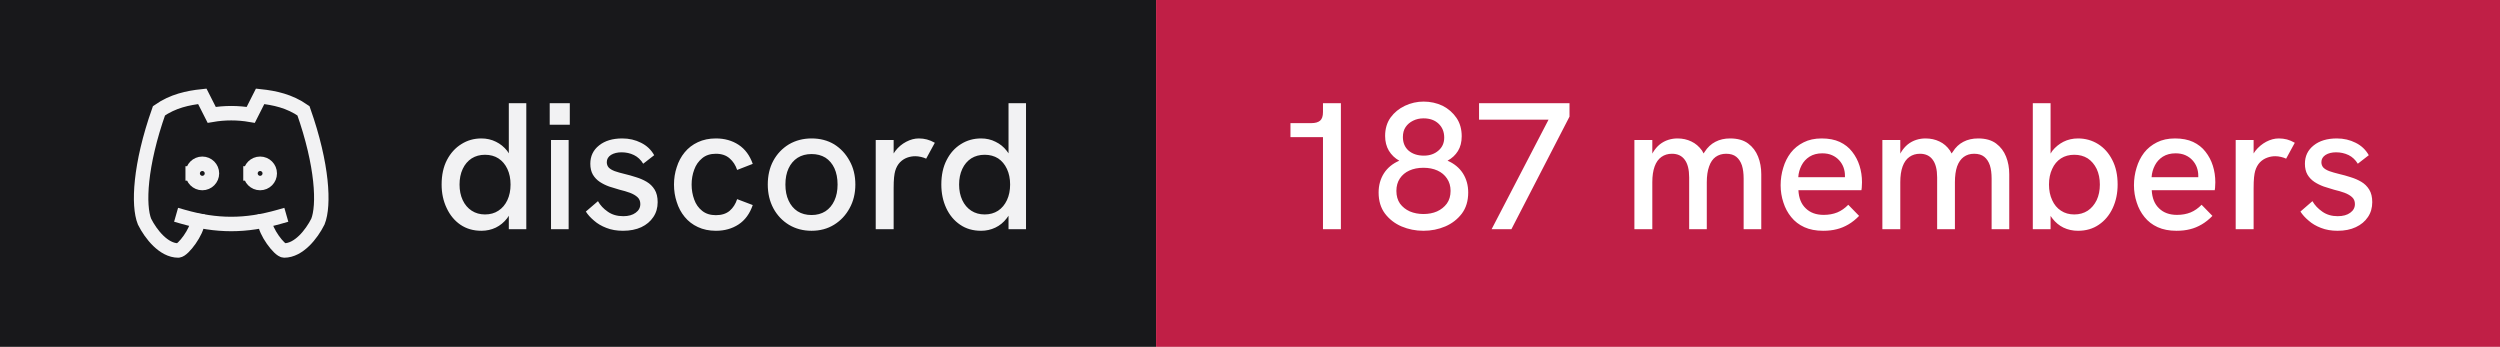
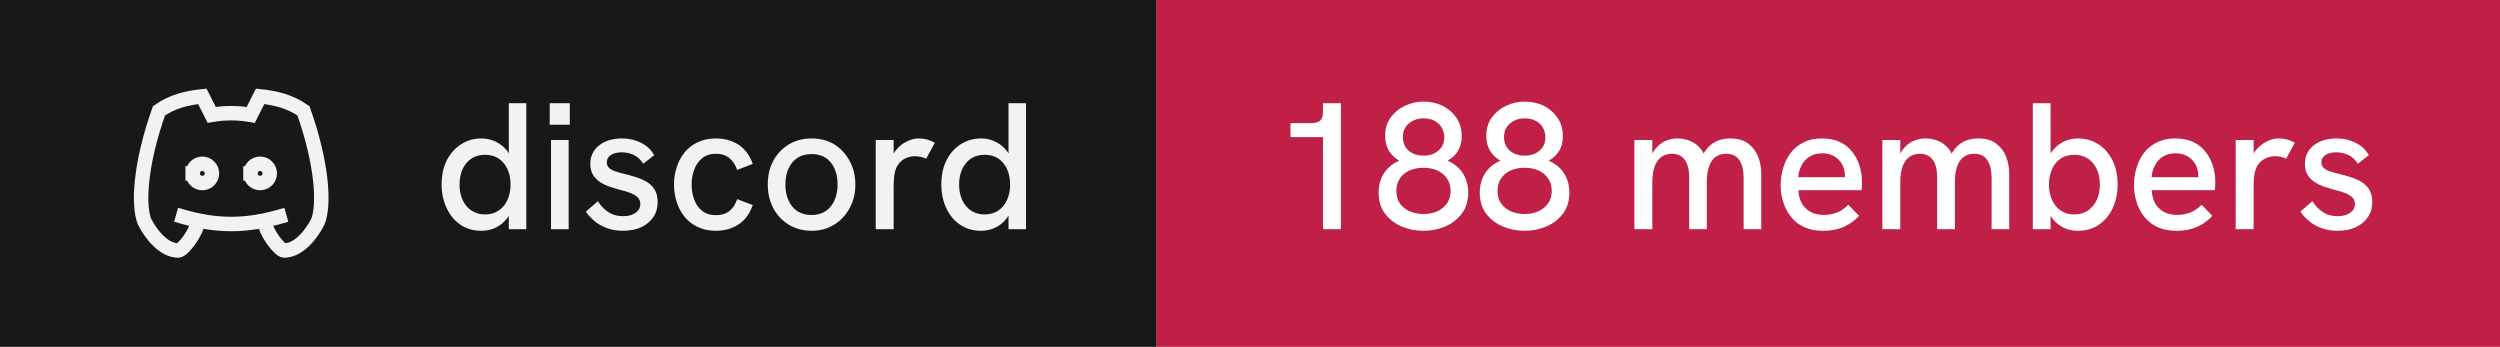
- <svg xmlns="http://www.w3.org/2000/svg" width="173" height="24" viewBox="0 0 173 24" role="img" aria-label="discord: 187 members">
+ <svg xmlns="http://www.w3.org/2000/svg" width="173" height="24" viewBox="0 0 173 24" role="img" aria-label="discord: 188 members">
  <rect width="80" height="24" fill="#18181b" />
  <rect x="80" width="93" height="24" fill="#c01f46" />
  <g transform="translate(8 4) scale(0.6666667)" fill="none" stroke="#f2f2f3" stroke-width="1.5" stroke-linecap="square" stroke-linejoin="miter">
    <path d="M8 12a1 1 0 1 0 2 0a1 1 0 0 0 -2 0" />
    <path d="M14 12a1 1 0 1 0 2 0a1 1 0 0 0 -2 0" />
    <path d="M15.5 17c0 1 1.5 3 2 3c1.5 0 2.833 -1.667 3.5 -3c.667 -1.667 .5 -5.833 -1.5 -11.5c-1.457 -1.015 -3 -1.34 -4.5 -1.5l-.972 1.923a11.913 11.913 0 0 0 -4.053 0l-.975 -1.923c-1.5 .16 -3.043 .485 -4.5 1.5c-2 5.667 -2.167 9.833 -1.5 11.5c.667 1.333 2 3 3.5 3c.5 0 2 -2 2 -3" />
    <path d="M7 16.5c3.5 1 6.5 1 10 0" />
  </g>
  <path fill="#f2f2f3" d="M33.31 15.97L33.31 15.97Q32.48 15.97 31.86 15.55Q31.25 15.13 30.91 14.40Q30.56 13.67 30.56 12.77L30.56 12.77Q30.56 11.78 30.93 11.07Q31.30 10.36 31.93 9.97Q32.55 9.58 33.31 9.58L33.31 9.58Q33.86 9.58 34.32 9.81Q34.77 10.03 35.09 10.43L35.09 10.43Q35.15 10.52 35.21 10.61L35.21 10.61L35.21 7.14L36.42 7.14L36.42 15.86L35.21 15.86L35.21 14.93Q35.15 15.03 35.09 15.11L35.09 15.11Q34.76 15.53 34.31 15.75Q33.85 15.97 33.31 15.97ZM33.56 14.84L33.56 14.84Q34.10 14.84 34.49 14.58Q34.89 14.32 35.11 13.85Q35.33 13.38 35.33 12.77Q35.33 12.16 35.11 11.69Q34.89 11.22 34.49 10.96Q34.10 10.71 33.56 10.71L33.56 10.71Q33.04 10.71 32.64 10.96Q32.24 11.22 32.02 11.69Q31.80 12.16 31.80 12.77Q31.80 13.38 32.02 13.85Q32.24 14.32 32.64 14.58Q33.04 14.84 33.56 14.84ZM39.35 15.86L38.13 15.86L38.13 9.69L39.35 9.69L39.35 15.86ZM39.43 8.63L38.04 8.63L38.04 7.14L39.43 7.14L39.43 8.63ZM43.11 15.97L43.11 15.97Q42.46 15.97 41.96 15.77Q41.46 15.58 41.11 15.27Q40.75 14.97 40.54 14.64L40.54 14.64L41.38 13.92Q41.61 14.34 42.06 14.65Q42.50 14.96 43.13 14.96L43.13 14.96Q43.67 14.96 43.99 14.72Q44.31 14.49 44.31 14.12L44.31 14.12Q44.31 13.82 44.11 13.64Q43.91 13.46 43.59 13.34Q43.26 13.22 42.88 13.13L42.88 13.13Q42.52 13.03 42.16 12.91Q41.80 12.78 41.51 12.59Q41.21 12.39 41.03 12.09Q40.85 11.78 40.85 11.33L40.85 11.33Q40.85 10.54 41.46 10.06Q42.06 9.58 43.06 9.58L43.06 9.58Q43.77 9.58 44.36 9.88Q44.95 10.17 45.27 10.74L45.27 10.74L44.51 11.33Q44.26 10.92 43.87 10.73Q43.48 10.54 43.01 10.54L43.01 10.54Q42.58 10.54 42.28 10.72Q41.99 10.91 41.99 11.22L41.99 11.22Q41.99 11.44 42.12 11.59Q42.25 11.73 42.53 11.84Q42.81 11.94 43.23 12.04L43.23 12.04Q43.61 12.13 44.01 12.26Q44.41 12.38 44.75 12.58Q45.09 12.78 45.30 13.12Q45.51 13.46 45.51 13.99L45.51 13.99Q45.51 14.58 45.21 15.02Q44.91 15.47 44.38 15.72Q43.84 15.97 43.11 15.97ZM49.54 15.97L49.54 15.97Q48.84 15.97 48.29 15.71Q47.75 15.46 47.38 15.01Q47.01 14.56 46.83 13.98Q46.64 13.41 46.64 12.77L46.64 12.77Q46.64 12.14 46.83 11.57Q47.01 10.99 47.38 10.54Q47.75 10.09 48.29 9.84Q48.84 9.58 49.54 9.58L49.54 9.58Q50.44 9.58 51.11 10.02Q51.78 10.46 52.09 11.34L52.09 11.34L51.01 11.76Q50.85 11.27 50.49 10.96Q50.13 10.64 49.54 10.64L49.54 10.64Q48.96 10.64 48.59 10.95Q48.21 11.26 48.04 11.74Q47.86 12.22 47.86 12.77L47.86 12.77Q47.86 13.32 48.04 13.81Q48.21 14.29 48.59 14.59Q48.96 14.89 49.54 14.89L49.54 14.89Q50.13 14.89 50.49 14.59Q50.85 14.28 51.01 13.78L51.01 13.78L52.09 14.19Q51.78 15.09 51.11 15.53Q50.44 15.97 49.54 15.97ZM56.16 15.97L56.16 15.97Q55.29 15.97 54.60 15.56Q53.91 15.14 53.52 14.42Q53.13 13.69 53.13 12.77L53.13 12.77Q53.13 11.84 53.51 11.13Q53.90 10.41 54.59 9.99Q55.29 9.58 56.16 9.58L56.16 9.58Q57.05 9.58 57.73 9.99Q58.40 10.41 58.79 11.13Q59.19 11.84 59.19 12.77L59.19 12.77Q59.19 13.69 58.79 14.41Q58.40 15.13 57.72 15.55Q57.04 15.97 56.16 15.97ZM56.16 14.88L56.16 14.88Q56.71 14.88 57.12 14.62Q57.52 14.36 57.74 13.88Q57.96 13.41 57.96 12.77L57.96 12.77Q57.96 12.12 57.74 11.64Q57.52 11.17 57.12 10.91Q56.71 10.66 56.16 10.66L56.16 10.66Q55.60 10.66 55.19 10.92Q54.79 11.18 54.57 11.65Q54.35 12.12 54.35 12.77L54.35 12.77Q54.35 13.41 54.57 13.88Q54.79 14.36 55.19 14.62Q55.60 14.88 56.16 14.88ZM61.84 15.86L60.60 15.86L60.60 9.69L61.84 9.69L61.84 10.62Q61.89 10.53 61.96 10.44L61.96 10.44Q62.27 10.04 62.71 9.81Q63.15 9.58 63.58 9.58L63.58 9.58Q63.88 9.58 64.14 9.65Q64.41 9.72 64.69 9.88L64.69 9.88L64.09 10.98Q63.95 10.91 63.74 10.86Q63.52 10.81 63.34 10.81L63.34 10.81Q63.05 10.81 62.77 10.91Q62.50 11.01 62.28 11.23Q62.06 11.46 61.95 11.82L61.95 11.82Q61.90 11.99 61.87 12.27Q61.84 12.56 61.84 13.04L61.84 13.04L61.84 15.86ZM67.89 15.97L67.89 15.97Q67.05 15.97 66.44 15.55Q65.82 15.13 65.48 14.40Q65.14 13.67 65.14 12.77L65.14 12.77Q65.14 11.78 65.51 11.07Q65.87 10.36 66.50 9.97Q67.12 9.58 67.89 9.58L67.89 9.58Q68.44 9.58 68.89 9.81Q69.35 10.03 69.66 10.43L69.66 10.43Q69.72 10.52 69.79 10.61L69.79 10.61L69.79 7.14L71.00 7.14L71.00 15.86L69.79 15.86L69.79 14.93Q69.72 15.03 69.66 15.11L69.66 15.11Q69.34 15.53 68.88 15.75Q68.42 15.97 67.89 15.97ZM68.14 14.84L68.14 14.84Q68.67 14.84 69.07 14.58Q69.46 14.32 69.68 13.85Q69.90 13.38 69.90 12.77Q69.90 12.16 69.68 11.69Q69.46 11.22 69.07 10.96Q68.67 10.71 68.14 10.71L68.14 10.71Q67.61 10.71 67.21 10.96Q66.81 11.22 66.59 11.69Q66.37 12.16 66.37 12.77Q66.37 13.38 66.59 13.85Q66.81 14.32 67.21 14.58Q67.61 14.84 68.14 14.84Z" />
-   <path fill="#ffffff" d="M92.79 15.86L91.55 15.86L91.55 9.49L89.30 9.49L89.30 8.52L90.75 8.52Q91.15 8.52 91.35 8.35Q91.55 8.18 91.55 7.76L91.55 7.76L91.55 7.14L92.79 7.14L92.79 15.86ZM98.50 15.97L98.50 15.97Q97.70 15.97 96.99 15.67Q96.29 15.37 95.84 14.78Q95.40 14.19 95.40 13.32L95.40 13.32Q95.40 12.57 95.77 11.99Q96.14 11.42 96.83 11.12L96.83 11.12Q96.38 10.87 96.11 10.43Q95.85 9.99 95.85 9.41L95.85 9.41Q95.85 8.66 96.23 8.13Q96.61 7.61 97.22 7.32Q97.84 7.03 98.51 7.03L98.51 7.03Q99.22 7.03 99.83 7.32Q100.42 7.62 100.79 8.16Q101.15 8.69 101.15 9.43L101.15 9.43Q101.15 10.03 100.89 10.45Q100.63 10.87 100.17 11.12L100.17 11.12Q100.86 11.42 101.23 11.99Q101.60 12.57 101.60 13.32L101.60 13.32Q101.60 14.19 101.16 14.78Q100.71 15.37 100.01 15.67Q99.31 15.97 98.50 15.97ZM98.50 14.81L98.50 14.81Q99.03 14.81 99.44 14.63Q99.86 14.44 100.12 14.09Q100.38 13.73 100.38 13.21L100.38 13.21Q100.38 12.71 100.13 12.35Q99.89 11.99 99.47 11.80Q99.05 11.61 98.50 11.61L98.50 11.61Q97.95 11.61 97.53 11.80Q97.11 11.99 96.87 12.35Q96.63 12.71 96.63 13.21L96.63 13.21Q96.63 13.73 96.88 14.09Q97.14 14.44 97.56 14.63Q97.99 14.81 98.50 14.81ZM98.53 10.77L98.53 10.77Q99.14 10.77 99.54 10.42Q99.94 10.08 99.94 9.52L99.94 9.52Q99.94 8.93 99.55 8.56Q99.16 8.19 98.51 8.19L98.51 8.19Q98.11 8.19 97.79 8.35Q97.46 8.51 97.27 8.79Q97.08 9.07 97.08 9.48L97.08 9.48Q97.08 10.07 97.47 10.42Q97.88 10.77 98.53 10.77ZM104.59 15.86L103.22 15.86L107.16 8.28L102.35 8.28L102.35 7.14L108.61 7.14L108.61 8.07L104.59 15.86ZM114.34 15.86L113.10 15.86L113.10 9.69L114.34 9.69L114.34 10.63Q114.36 10.58 114.39 10.54L114.39 10.54Q114.59 10.21 114.86 9.99Q115.13 9.78 115.44 9.68Q115.75 9.58 116.08 9.58L116.08 9.58Q116.61 9.58 117.04 9.79Q117.47 9.99 117.78 10.42L117.78 10.42Q117.83 10.52 117.89 10.62L117.89 10.62Q117.92 10.56 117.96 10.51L117.96 10.51Q118.26 10.04 118.71 9.81Q119.15 9.58 119.72 9.58L119.72 9.58Q120.50 9.58 120.97 9.93Q121.44 10.28 121.66 10.84Q121.88 11.39 121.88 12.06L121.88 12.06L121.88 15.86L120.66 15.86L120.66 12.36Q120.66 11.82 120.54 11.44Q120.41 11.06 120.15 10.85Q119.89 10.64 119.45 10.64L119.45 10.64Q119.03 10.64 118.72 10.86Q118.42 11.08 118.27 11.52Q118.11 11.96 118.11 12.61L118.11 12.61L118.11 15.86L116.89 15.86L116.89 12.28Q116.89 11.46 116.58 11.05Q116.28 10.64 115.70 10.64L115.70 10.64Q115.28 10.64 114.97 10.86Q114.66 11.08 114.50 11.52Q114.34 11.96 114.34 12.61L114.34 12.61L114.34 15.86ZM126.16 15.97L126.16 15.97Q125.41 15.97 124.86 15.72Q124.31 15.47 123.95 15.02Q123.59 14.58 123.41 14.01Q123.22 13.44 123.22 12.82Q123.22 12.19 123.40 11.61Q123.57 11.03 123.92 10.57Q124.27 10.12 124.81 9.85Q125.34 9.58 126.06 9.58Q126.79 9.58 127.31 9.82Q127.84 10.07 128.17 10.50Q128.51 10.93 128.68 11.47Q128.85 12.01 128.85 12.61L128.85 12.61Q128.85 12.67 128.84 12.84Q128.84 13.01 128.81 13.16L128.81 13.16L124.45 13.16Q124.49 13.98 124.96 14.42Q125.42 14.87 126.20 14.87L126.20 14.87Q126.72 14.87 127.14 14.70Q127.55 14.53 127.90 14.17L127.90 14.17L128.65 14.94Q128.29 15.31 127.91 15.53Q127.52 15.76 127.11 15.86Q126.69 15.97 126.16 15.97ZM124.44 12.26L127.67 12.26Q127.67 12.19 127.67 12.14L127.67 12.14Q127.67 11.86 127.57 11.58Q127.47 11.31 127.27 11.09Q127.07 10.87 126.78 10.74Q126.49 10.61 126.10 10.61L126.10 10.61Q125.59 10.61 125.22 10.84Q124.86 11.07 124.67 11.44Q124.47 11.82 124.44 12.26L124.44 12.26ZM131.50 15.86L130.26 15.86L130.26 9.69L131.50 9.69L131.50 10.63Q131.53 10.58 131.55 10.54L131.55 10.54Q131.75 10.21 132.02 9.99Q132.29 9.78 132.60 9.68Q132.91 9.58 133.24 9.58L133.24 9.58Q133.78 9.58 134.21 9.79Q134.64 9.99 134.94 10.42L134.94 10.42Q134.99 10.52 135.05 10.62L135.05 10.62Q135.09 10.56 135.13 10.51L135.13 10.51Q135.42 10.04 135.87 9.81Q136.31 9.58 136.89 9.58L136.89 9.58Q137.66 9.58 138.13 9.93Q138.60 10.28 138.82 10.84Q139.04 11.39 139.04 12.06L139.04 12.06L139.04 15.86L137.82 15.86L137.82 12.36Q137.82 11.82 137.70 11.44Q137.57 11.06 137.31 10.85Q137.05 10.64 136.61 10.64L136.61 10.64Q136.19 10.64 135.89 10.86Q135.59 11.08 135.43 11.52Q135.28 11.96 135.28 12.61L135.28 12.61L135.28 15.86L134.05 15.86L134.05 12.28Q134.05 11.46 133.74 11.05Q133.44 10.64 132.86 10.64L132.86 10.64Q132.44 10.64 132.13 10.86Q131.82 11.08 131.66 11.52Q131.50 11.96 131.50 12.61L131.50 12.61L131.50 15.86ZM143.80 15.97L143.80 15.97Q143.25 15.97 142.79 15.75Q142.34 15.53 142.02 15.11L142.02 15.11Q141.96 15.03 141.90 14.94L141.90 14.94L141.90 15.86L140.67 15.86L140.67 7.14L141.90 7.14L141.90 10.63Q141.96 10.53 142.02 10.44L142.02 10.44Q142.34 10.04 142.79 9.81Q143.25 9.58 143.80 9.58L143.80 9.58Q144.56 9.58 145.19 9.97Q145.81 10.36 146.17 11.07Q146.54 11.78 146.54 12.77L146.54 12.77Q146.54 13.67 146.20 14.40Q145.86 15.13 145.24 15.55Q144.63 15.97 143.80 15.97ZM143.54 14.84L143.54 14.84Q144.07 14.84 144.47 14.58Q144.86 14.32 145.09 13.85Q145.31 13.38 145.31 12.77Q145.31 12.16 145.09 11.69Q144.86 11.22 144.47 10.96Q144.07 10.71 143.54 10.71L143.54 10.71Q143.01 10.71 142.62 10.96Q142.22 11.22 142.01 11.69Q141.79 12.16 141.79 12.77Q141.79 13.38 142.01 13.85Q142.22 14.32 142.62 14.58Q143.01 14.84 143.54 14.84ZM150.61 15.97L150.61 15.97Q149.86 15.97 149.31 15.72Q148.76 15.47 148.40 15.02Q148.04 14.58 147.86 14.01Q147.67 13.44 147.67 12.82Q147.67 12.19 147.85 11.61Q148.02 11.03 148.37 10.57Q148.72 10.12 149.26 9.85Q149.79 9.58 150.51 9.58Q151.24 9.58 151.76 9.82Q152.29 10.07 152.62 10.50Q152.96 10.93 153.13 11.47Q153.30 12.01 153.30 12.61L153.30 12.61Q153.30 12.67 153.29 12.84Q153.29 13.01 153.26 13.16L153.26 13.16L148.90 13.16Q148.94 13.98 149.41 14.42Q149.87 14.87 150.65 14.87L150.65 14.87Q151.17 14.87 151.59 14.70Q152.00 14.53 152.35 14.17L152.35 14.17L153.10 14.94Q152.74 15.31 152.36 15.53Q151.97 15.76 151.56 15.86Q151.14 15.97 150.61 15.97ZM148.89 12.26L152.12 12.26Q152.12 12.19 152.12 12.14L152.12 12.14Q152.12 11.86 152.02 11.58Q151.92 11.31 151.72 11.09Q151.52 10.87 151.23 10.74Q150.94 10.61 150.55 10.61L150.55 10.61Q150.04 10.61 149.67 10.84Q149.31 11.07 149.12 11.44Q148.92 11.82 148.89 12.26L148.89 12.26ZM155.95 15.86L154.71 15.86L154.71 9.69L155.95 9.69L155.95 10.62Q156.00 10.53 156.07 10.44L156.07 10.44Q156.39 10.04 156.82 9.81Q157.26 9.58 157.69 9.58L157.69 9.58Q157.99 9.58 158.26 9.65Q158.52 9.72 158.80 9.88L158.80 9.88L158.20 10.98Q158.06 10.91 157.85 10.86Q157.64 10.81 157.45 10.81L157.45 10.81Q157.16 10.81 156.89 10.91Q156.61 11.01 156.39 11.23Q156.17 11.46 156.06 11.82L156.06 11.82Q156.01 11.99 155.98 12.27Q155.95 12.56 155.95 13.04L155.95 13.04L155.95 15.86ZM161.76 15.97L161.76 15.97Q161.11 15.97 160.61 15.77Q160.11 15.58 159.76 15.27Q159.40 14.97 159.19 14.64L159.19 14.64L160.02 13.92Q160.26 14.34 160.71 14.65Q161.15 14.96 161.77 14.96L161.77 14.96Q162.32 14.96 162.64 14.72Q162.96 14.49 162.96 14.12L162.96 14.12Q162.96 13.82 162.76 13.64Q162.56 13.46 162.24 13.34Q161.91 13.22 161.52 13.13L161.52 13.13Q161.17 13.03 160.81 12.91Q160.45 12.78 160.16 12.59Q159.86 12.39 159.68 12.09Q159.50 11.78 159.50 11.33L159.50 11.33Q159.50 10.54 160.11 10.06Q160.71 9.58 161.71 9.58L161.71 9.58Q162.42 9.58 163.01 9.88Q163.60 10.17 163.92 10.74L163.92 10.74L163.16 11.33Q162.91 10.92 162.52 10.73Q162.12 10.54 161.66 10.54L161.66 10.54Q161.22 10.54 160.93 10.72Q160.64 10.91 160.64 11.22L160.64 11.22Q160.64 11.44 160.77 11.59Q160.90 11.73 161.18 11.84Q161.46 11.94 161.87 12.04L161.87 12.04Q162.26 12.13 162.66 12.26Q163.06 12.38 163.40 12.58Q163.74 12.78 163.95 13.12Q164.16 13.46 164.16 13.99L164.16 13.99Q164.16 14.58 163.86 15.02Q163.56 15.47 163.02 15.72Q162.49 15.97 161.76 15.97Z" />
+   <path fill="#ffffff" d="M92.79 15.86L91.55 15.86L91.55 9.49L89.30 9.49L89.30 8.52L90.75 8.52Q91.15 8.52 91.35 8.35Q91.55 8.18 91.55 7.76L91.55 7.76L91.55 7.14L92.79 7.14L92.79 15.86ZM98.50 15.97L98.50 15.97Q97.70 15.97 96.99 15.67Q96.29 15.37 95.84 14.78Q95.40 14.19 95.40 13.32L95.40 13.32Q95.40 12.57 95.77 11.99Q96.14 11.42 96.83 11.12L96.83 11.12Q96.38 10.87 96.11 10.43Q95.85 9.99 95.85 9.41L95.85 9.41Q95.85 8.66 96.23 8.13Q96.61 7.61 97.22 7.32Q97.84 7.03 98.51 7.03L98.51 7.03Q99.22 7.03 99.83 7.32Q100.42 7.62 100.79 8.16Q101.15 8.69 101.15 9.43L101.15 9.43Q101.15 10.03 100.89 10.45Q100.63 10.87 100.17 11.12L100.17 11.12Q100.86 11.42 101.23 11.99Q101.60 12.57 101.60 13.32L101.60 13.32Q101.60 14.19 101.16 14.78Q100.71 15.37 100.01 15.67Q99.31 15.97 98.50 15.97ZM98.50 14.81L98.50 14.81Q99.03 14.81 99.44 14.63Q99.86 14.44 100.12 14.09Q100.38 13.73 100.38 13.21L100.38 13.21Q100.38 12.71 100.13 12.35Q99.89 11.99 99.47 11.80Q99.05 11.61 98.50 11.61L98.50 11.61Q97.95 11.61 97.53 11.80Q97.11 11.99 96.87 12.35Q96.63 12.71 96.63 13.21L96.63 13.21Q96.63 13.73 96.88 14.09Q97.14 14.44 97.56 14.63Q97.99 14.81 98.50 14.81ZM98.53 10.77L98.53 10.77Q99.14 10.77 99.54 10.42Q99.94 10.08 99.94 9.52L99.94 9.52Q99.94 8.93 99.55 8.56Q99.16 8.19 98.51 8.19L98.51 8.19Q98.11 8.19 97.79 8.35Q97.46 8.51 97.27 8.79Q97.08 9.07 97.08 9.48L97.08 9.48Q97.08 10.07 97.47 10.42Q97.88 10.77 98.53 10.77ZM105.50 15.97L105.50 15.97Q104.70 15.97 103.99 15.67Q103.29 15.37 102.84 14.78Q102.40 14.19 102.40 13.32L102.40 13.32Q102.40 12.57 102.77 11.99Q103.14 11.42 103.83 11.12L103.83 11.12Q103.38 10.87 103.11 10.43Q102.85 9.99 102.85 9.41L102.85 9.41Q102.85 8.66 103.23 8.13Q103.61 7.61 104.22 7.32Q104.84 7.03 105.51 7.03L105.51 7.03Q106.22 7.03 106.83 7.32Q107.42 7.62 107.79 8.16Q108.15 8.69 108.15 9.43L108.15 9.43Q108.15 10.03 107.89 10.45Q107.63 10.87 107.17 11.12L107.17 11.12Q107.86 11.42 108.23 11.99Q108.60 12.57 108.60 13.32L108.60 13.32Q108.60 14.19 108.16 14.78Q107.71 15.37 107.01 15.67Q106.31 15.97 105.50 15.97ZM105.50 14.81L105.50 14.81Q106.03 14.81 106.44 14.63Q106.86 14.44 107.12 14.09Q107.38 13.73 107.38 13.21L107.38 13.21Q107.38 12.71 107.13 12.35Q106.89 11.99 106.47 11.80Q106.05 11.61 105.50 11.61L105.50 11.61Q104.95 11.61 104.53 11.80Q104.11 11.99 103.87 12.35Q103.63 12.71 103.63 13.21L103.63 13.21Q103.63 13.73 103.88 14.09Q104.14 14.44 104.56 14.63Q104.99 14.81 105.50 14.81ZM105.53 10.77L105.53 10.77Q106.14 10.77 106.54 10.42Q106.94 10.08 106.94 9.52L106.94 9.52Q106.94 8.93 106.55 8.56Q106.16 8.19 105.51 8.19L105.51 8.19Q105.11 8.19 104.79 8.35Q104.46 8.51 104.27 8.79Q104.08 9.07 104.08 9.48L104.08 9.48Q104.08 10.07 104.47 10.42Q104.88 10.77 105.53 10.77ZM114.34 15.86L113.10 15.86L113.10 9.69L114.34 9.69L114.34 10.63Q114.36 10.58 114.39 10.54L114.39 10.54Q114.59 10.21 114.86 9.99Q115.13 9.78 115.44 9.68Q115.75 9.58 116.08 9.58L116.08 9.58Q116.61 9.58 117.04 9.79Q117.47 9.99 117.78 10.42L117.78 10.42Q117.83 10.52 117.89 10.62L117.89 10.62Q117.92 10.56 117.96 10.51L117.96 10.51Q118.26 10.04 118.71 9.81Q119.15 9.58 119.72 9.58L119.72 9.58Q120.50 9.58 120.97 9.93Q121.44 10.28 121.66 10.84Q121.88 11.39 121.88 12.06L121.88 12.06L121.88 15.86L120.66 15.86L120.66 12.36Q120.66 11.82 120.54 11.44Q120.41 11.06 120.15 10.85Q119.89 10.64 119.45 10.64L119.45 10.64Q119.03 10.64 118.72 10.86Q118.42 11.08 118.27 11.52Q118.11 11.96 118.11 12.61L118.11 12.61L118.11 15.86L116.89 15.86L116.89 12.28Q116.89 11.46 116.58 11.05Q116.28 10.64 115.70 10.64L115.70 10.64Q115.28 10.64 114.97 10.86Q114.66 11.08 114.50 11.52Q114.34 11.96 114.34 12.61L114.34 12.61L114.34 15.86ZM126.16 15.97L126.16 15.97Q125.41 15.97 124.86 15.72Q124.31 15.47 123.95 15.02Q123.59 14.58 123.41 14.01Q123.22 13.44 123.22 12.82Q123.22 12.19 123.40 11.61Q123.57 11.03 123.92 10.57Q124.27 10.12 124.81 9.85Q125.34 9.58 126.06 9.58Q126.79 9.58 127.31 9.82Q127.84 10.07 128.17 10.50Q128.51 10.93 128.68 11.47Q128.85 12.01 128.85 12.61L128.85 12.61Q128.85 12.67 128.84 12.84Q128.84 13.01 128.81 13.16L128.81 13.16L124.45 13.16Q124.49 13.98 124.96 14.42Q125.42 14.87 126.20 14.87L126.20 14.87Q126.72 14.87 127.14 14.70Q127.55 14.53 127.90 14.17L127.90 14.17L128.65 14.94Q128.29 15.31 127.91 15.53Q127.52 15.76 127.11 15.86Q126.69 15.97 126.16 15.97ZM124.44 12.26L127.67 12.26Q127.67 12.19 127.67 12.14L127.67 12.14Q127.67 11.86 127.57 11.58Q127.47 11.31 127.27 11.09Q127.07 10.87 126.78 10.74Q126.49 10.61 126.10 10.61L126.10 10.61Q125.59 10.61 125.22 10.84Q124.86 11.07 124.67 11.44Q124.47 11.82 124.44 12.26L124.44 12.26ZM131.50 15.86L130.26 15.86L130.26 9.69L131.50 9.69L131.50 10.63Q131.53 10.58 131.55 10.54L131.55 10.54Q131.75 10.21 132.02 9.99Q132.29 9.78 132.60 9.68Q132.91 9.58 133.24 9.58L133.24 9.58Q133.78 9.58 134.21 9.79Q134.64 9.99 134.94 10.42L134.94 10.42Q134.99 10.52 135.05 10.62L135.05 10.62Q135.09 10.56 135.13 10.51L135.13 10.51Q135.42 10.04 135.87 9.81Q136.31 9.58 136.89 9.58L136.89 9.58Q137.66 9.58 138.13 9.93Q138.60 10.28 138.82 10.84Q139.04 11.39 139.04 12.06L139.04 12.06L139.04 15.86L137.82 15.86L137.82 12.36Q137.82 11.82 137.70 11.44Q137.57 11.06 137.31 10.85Q137.05 10.64 136.61 10.64L136.61 10.64Q136.19 10.64 135.89 10.86Q135.59 11.08 135.43 11.52Q135.28 11.96 135.28 12.61L135.28 12.61L135.28 15.86L134.05 15.86L134.05 12.28Q134.05 11.46 133.74 11.05Q133.44 10.64 132.86 10.64L132.86 10.64Q132.44 10.64 132.13 10.86Q131.82 11.08 131.66 11.52Q131.50 11.96 131.50 12.61L131.50 12.61L131.50 15.86ZM143.80 15.97L143.80 15.97Q143.25 15.97 142.79 15.75Q142.34 15.53 142.02 15.11L142.02 15.11Q141.96 15.03 141.90 14.94L141.90 14.94L141.90 15.86L140.67 15.86L140.67 7.14L141.90 7.14L141.90 10.63Q141.96 10.53 142.02 10.44L142.02 10.44Q142.34 10.04 142.79 9.81Q143.25 9.58 143.80 9.58L143.80 9.58Q144.56 9.58 145.19 9.97Q145.81 10.36 146.17 11.07Q146.54 11.78 146.54 12.77L146.54 12.77Q146.54 13.67 146.20 14.40Q145.86 15.13 145.24 15.55Q144.63 15.97 143.80 15.97ZM143.54 14.84L143.54 14.84Q144.07 14.84 144.47 14.58Q144.86 14.32 145.09 13.85Q145.31 13.38 145.31 12.77Q145.31 12.16 145.09 11.69Q144.86 11.22 144.47 10.96Q144.07 10.71 143.54 10.71L143.54 10.71Q143.01 10.71 142.62 10.96Q142.22 11.22 142.01 11.69Q141.79 12.16 141.79 12.77Q141.79 13.38 142.01 13.85Q142.22 14.32 142.62 14.58Q143.01 14.84 143.54 14.84ZM150.61 15.97L150.61 15.97Q149.86 15.97 149.31 15.72Q148.76 15.47 148.40 15.02Q148.04 14.58 147.86 14.01Q147.67 13.44 147.67 12.82Q147.67 12.19 147.85 11.61Q148.02 11.03 148.37 10.57Q148.72 10.12 149.26 9.85Q149.79 9.58 150.51 9.58Q151.24 9.58 151.76 9.82Q152.29 10.07 152.62 10.50Q152.96 10.93 153.13 11.47Q153.30 12.01 153.30 12.61L153.30 12.61Q153.30 12.67 153.29 12.84Q153.29 13.01 153.26 13.16L153.26 13.16L148.90 13.16Q148.94 13.98 149.41 14.42Q149.87 14.87 150.65 14.87L150.65 14.87Q151.17 14.87 151.59 14.70Q152.00 14.53 152.35 14.17L152.35 14.17L153.10 14.94Q152.74 15.31 152.36 15.53Q151.97 15.76 151.56 15.86Q151.14 15.97 150.61 15.97ZM148.89 12.26L152.12 12.26Q152.12 12.19 152.12 12.14L152.12 12.14Q152.12 11.86 152.02 11.58Q151.92 11.31 151.72 11.09Q151.52 10.87 151.23 10.74Q150.94 10.61 150.55 10.61L150.55 10.61Q150.04 10.61 149.67 10.84Q149.31 11.07 149.12 11.44Q148.92 11.82 148.89 12.26L148.89 12.26ZM155.95 15.86L154.71 15.86L154.71 9.69L155.95 9.69L155.95 10.62Q156.00 10.53 156.07 10.44L156.07 10.44Q156.39 10.04 156.82 9.81Q157.26 9.58 157.69 9.58L157.69 9.58Q157.99 9.58 158.26 9.65Q158.52 9.72 158.80 9.88L158.80 9.88L158.20 10.98Q158.06 10.91 157.85 10.86Q157.64 10.81 157.45 10.81L157.45 10.81Q157.16 10.81 156.89 10.91Q156.61 11.01 156.39 11.23Q156.17 11.46 156.06 11.82L156.06 11.82Q156.01 11.99 155.98 12.27Q155.95 12.56 155.95 13.04L155.95 13.04L155.95 15.86ZM161.76 15.97L161.76 15.97Q161.11 15.97 160.61 15.77Q160.11 15.58 159.76 15.27Q159.40 14.97 159.19 14.64L159.19 14.64L160.02 13.92Q160.26 14.34 160.71 14.65Q161.15 14.96 161.77 14.96L161.77 14.96Q162.32 14.96 162.64 14.72Q162.96 14.49 162.96 14.12L162.96 14.12Q162.96 13.82 162.76 13.64Q162.56 13.46 162.24 13.34Q161.91 13.22 161.52 13.13L161.52 13.13Q161.17 13.03 160.81 12.91Q160.45 12.78 160.16 12.59Q159.86 12.39 159.68 12.09Q159.50 11.78 159.50 11.33L159.50 11.33Q159.50 10.54 160.11 10.06Q160.71 9.58 161.71 9.58L161.71 9.58Q162.42 9.58 163.01 9.88Q163.60 10.17 163.92 10.74L163.92 10.74L163.16 11.33Q162.91 10.92 162.52 10.73Q162.12 10.54 161.66 10.54L161.66 10.54Q161.22 10.54 160.93 10.72Q160.64 10.91 160.64 11.22L160.64 11.22Q160.64 11.44 160.77 11.59Q160.90 11.73 161.18 11.84Q161.46 11.94 161.87 12.04L161.87 12.04Q162.26 12.13 162.66 12.26Q163.06 12.38 163.40 12.58Q163.74 12.78 163.95 13.12Q164.16 13.46 164.16 13.99L164.16 13.99Q164.16 14.58 163.86 15.02Q163.56 15.47 163.02 15.72Q162.49 15.97 161.76 15.97Z" />
</svg>
